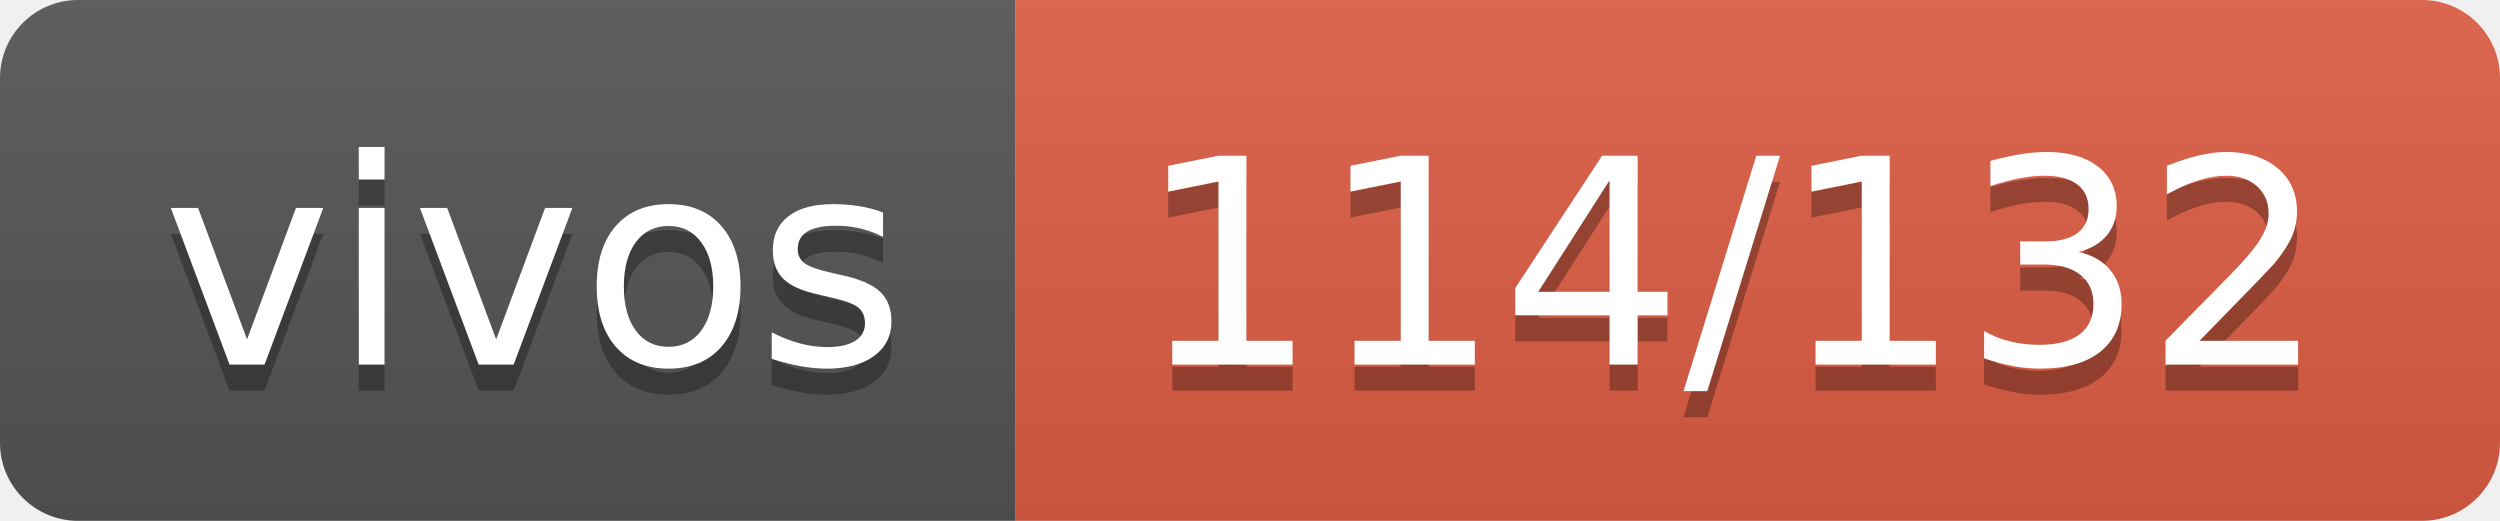
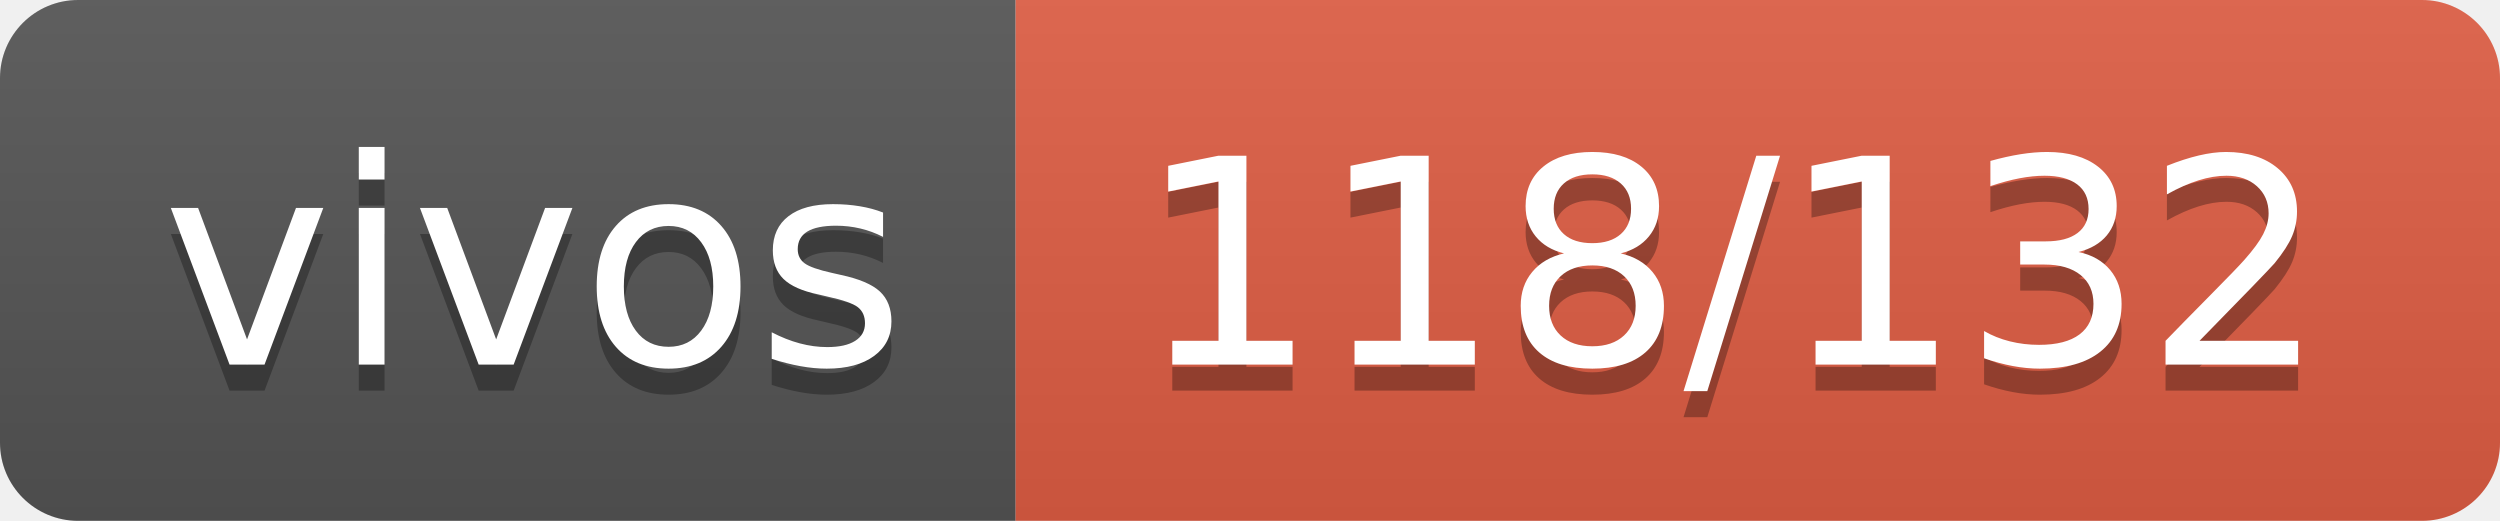
- <svg xmlns="http://www.w3.org/2000/svg" width="96" height="20" role="img" aria-label="vivos: 114/132">
+ <svg xmlns="http://www.w3.org/2000/svg" width="96" height="20" role="img" aria-label="vivos: 118/132">
  <linearGradient id="s" x2="0" y2="100%">
    <stop offset="0" stop-color="#bbb" stop-opacity=".1" />
    <stop offset="1" stop-opacity=".1" />
  </linearGradient>
  <clipPath id="r">
    <rect width="96" height="20" rx="3" fill="#fff" />
  </clipPath>
  <g clip-path="url(#r)">
    <rect width="39" height="20" fill="#555" />
    <rect x="39" width="57" height="20" fill="#e05d44" />
    <rect width="96" height="20" fill="url(#s)" />
  </g>
  <g fill="#fff" text-anchor="middle" font-family="Verdana,Geneva,DejaVu Sans,sans-serif" text-rendering="geometricPrecision" font-size="110">
    <text aria-hidden="true" x="205" y="150" fill="#010101" fill-opacity=".3" transform="scale(.1)" textLength="290">vivos</text>
    <text x="205" y="140" transform="scale(.1)" fill="#fff" textLength="290">vivos</text>
-     <text aria-hidden="true" x="665" y="150" fill="#010101" fill-opacity=".3" transform="scale(.1)" textLength="470">114/132</text>
-     <text x="665" y="140" transform="scale(.1)" fill="#fff" textLength="470">114/132</text>
+     <text aria-hidden="true" x="665" y="150" fill="#010101" fill-opacity=".3" transform="scale(.1)" textLength="470">118/132</text>
+     <text x="665" y="140" transform="scale(.1)" fill="#fff" textLength="470">118/132</text>
  </g>
</svg>
